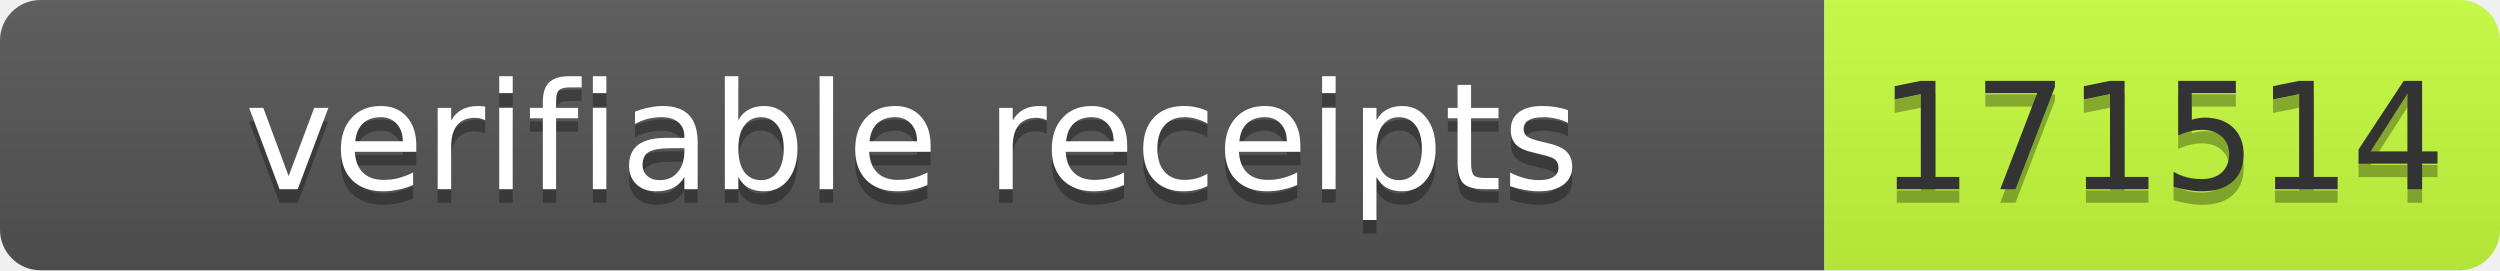
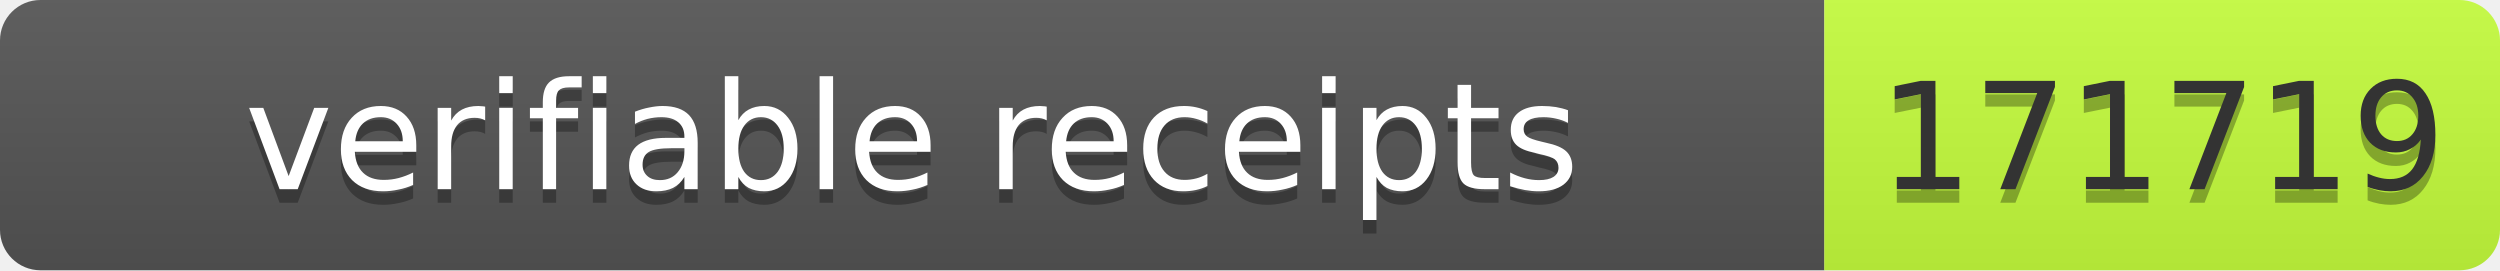
- <svg xmlns="http://www.w3.org/2000/svg" width="185" height="20" role="img" aria-label="verifiable receipts: 171514">
+ <svg xmlns="http://www.w3.org/2000/svg" width="185" height="20" role="img" aria-label="verifiable receipts: 171719">
  <linearGradient id="s" x2="0" y2="100%">
    <stop offset="0" stop-color="#bbb" stop-opacity=".1" />
    <stop offset="1" stop-opacity=".1" />
  </linearGradient>
  <clipPath id="r">
    <rect width="185" height="20" rx="3" fill="#fff" />
  </clipPath>
  <g clip-path="url(#r)">
    <rect width="135" height="20" fill="#555" />
    <rect x="135" width="50" height="20" fill="#c6ff3d" />
    <rect width="185" height="20" fill="url(#s)" />
  </g>
  <g font-family="Verdana,Geneva,DejaVu Sans,sans-serif" font-size="11">
    <text x="67.5" y="15" fill="#010101" fill-opacity=".3" text-anchor="middle" textLength="125">verifiable receipts</text>
    <text x="67.5" y="14" fill="#fff" text-anchor="middle" textLength="125">verifiable receipts</text>
-     <text x="160" y="15" fill="#010101" fill-opacity=".3" text-anchor="middle" textLength="40">171514</text>
-     <text x="160" y="14" fill="#333" text-anchor="middle" textLength="40">171514</text>
+     <text x="160" y="15" fill="#010101" fill-opacity=".3" text-anchor="middle" textLength="40">171719</text>
+     <text x="160" y="14" fill="#333" text-anchor="middle" textLength="40">171719</text>
  </g>
</svg>
